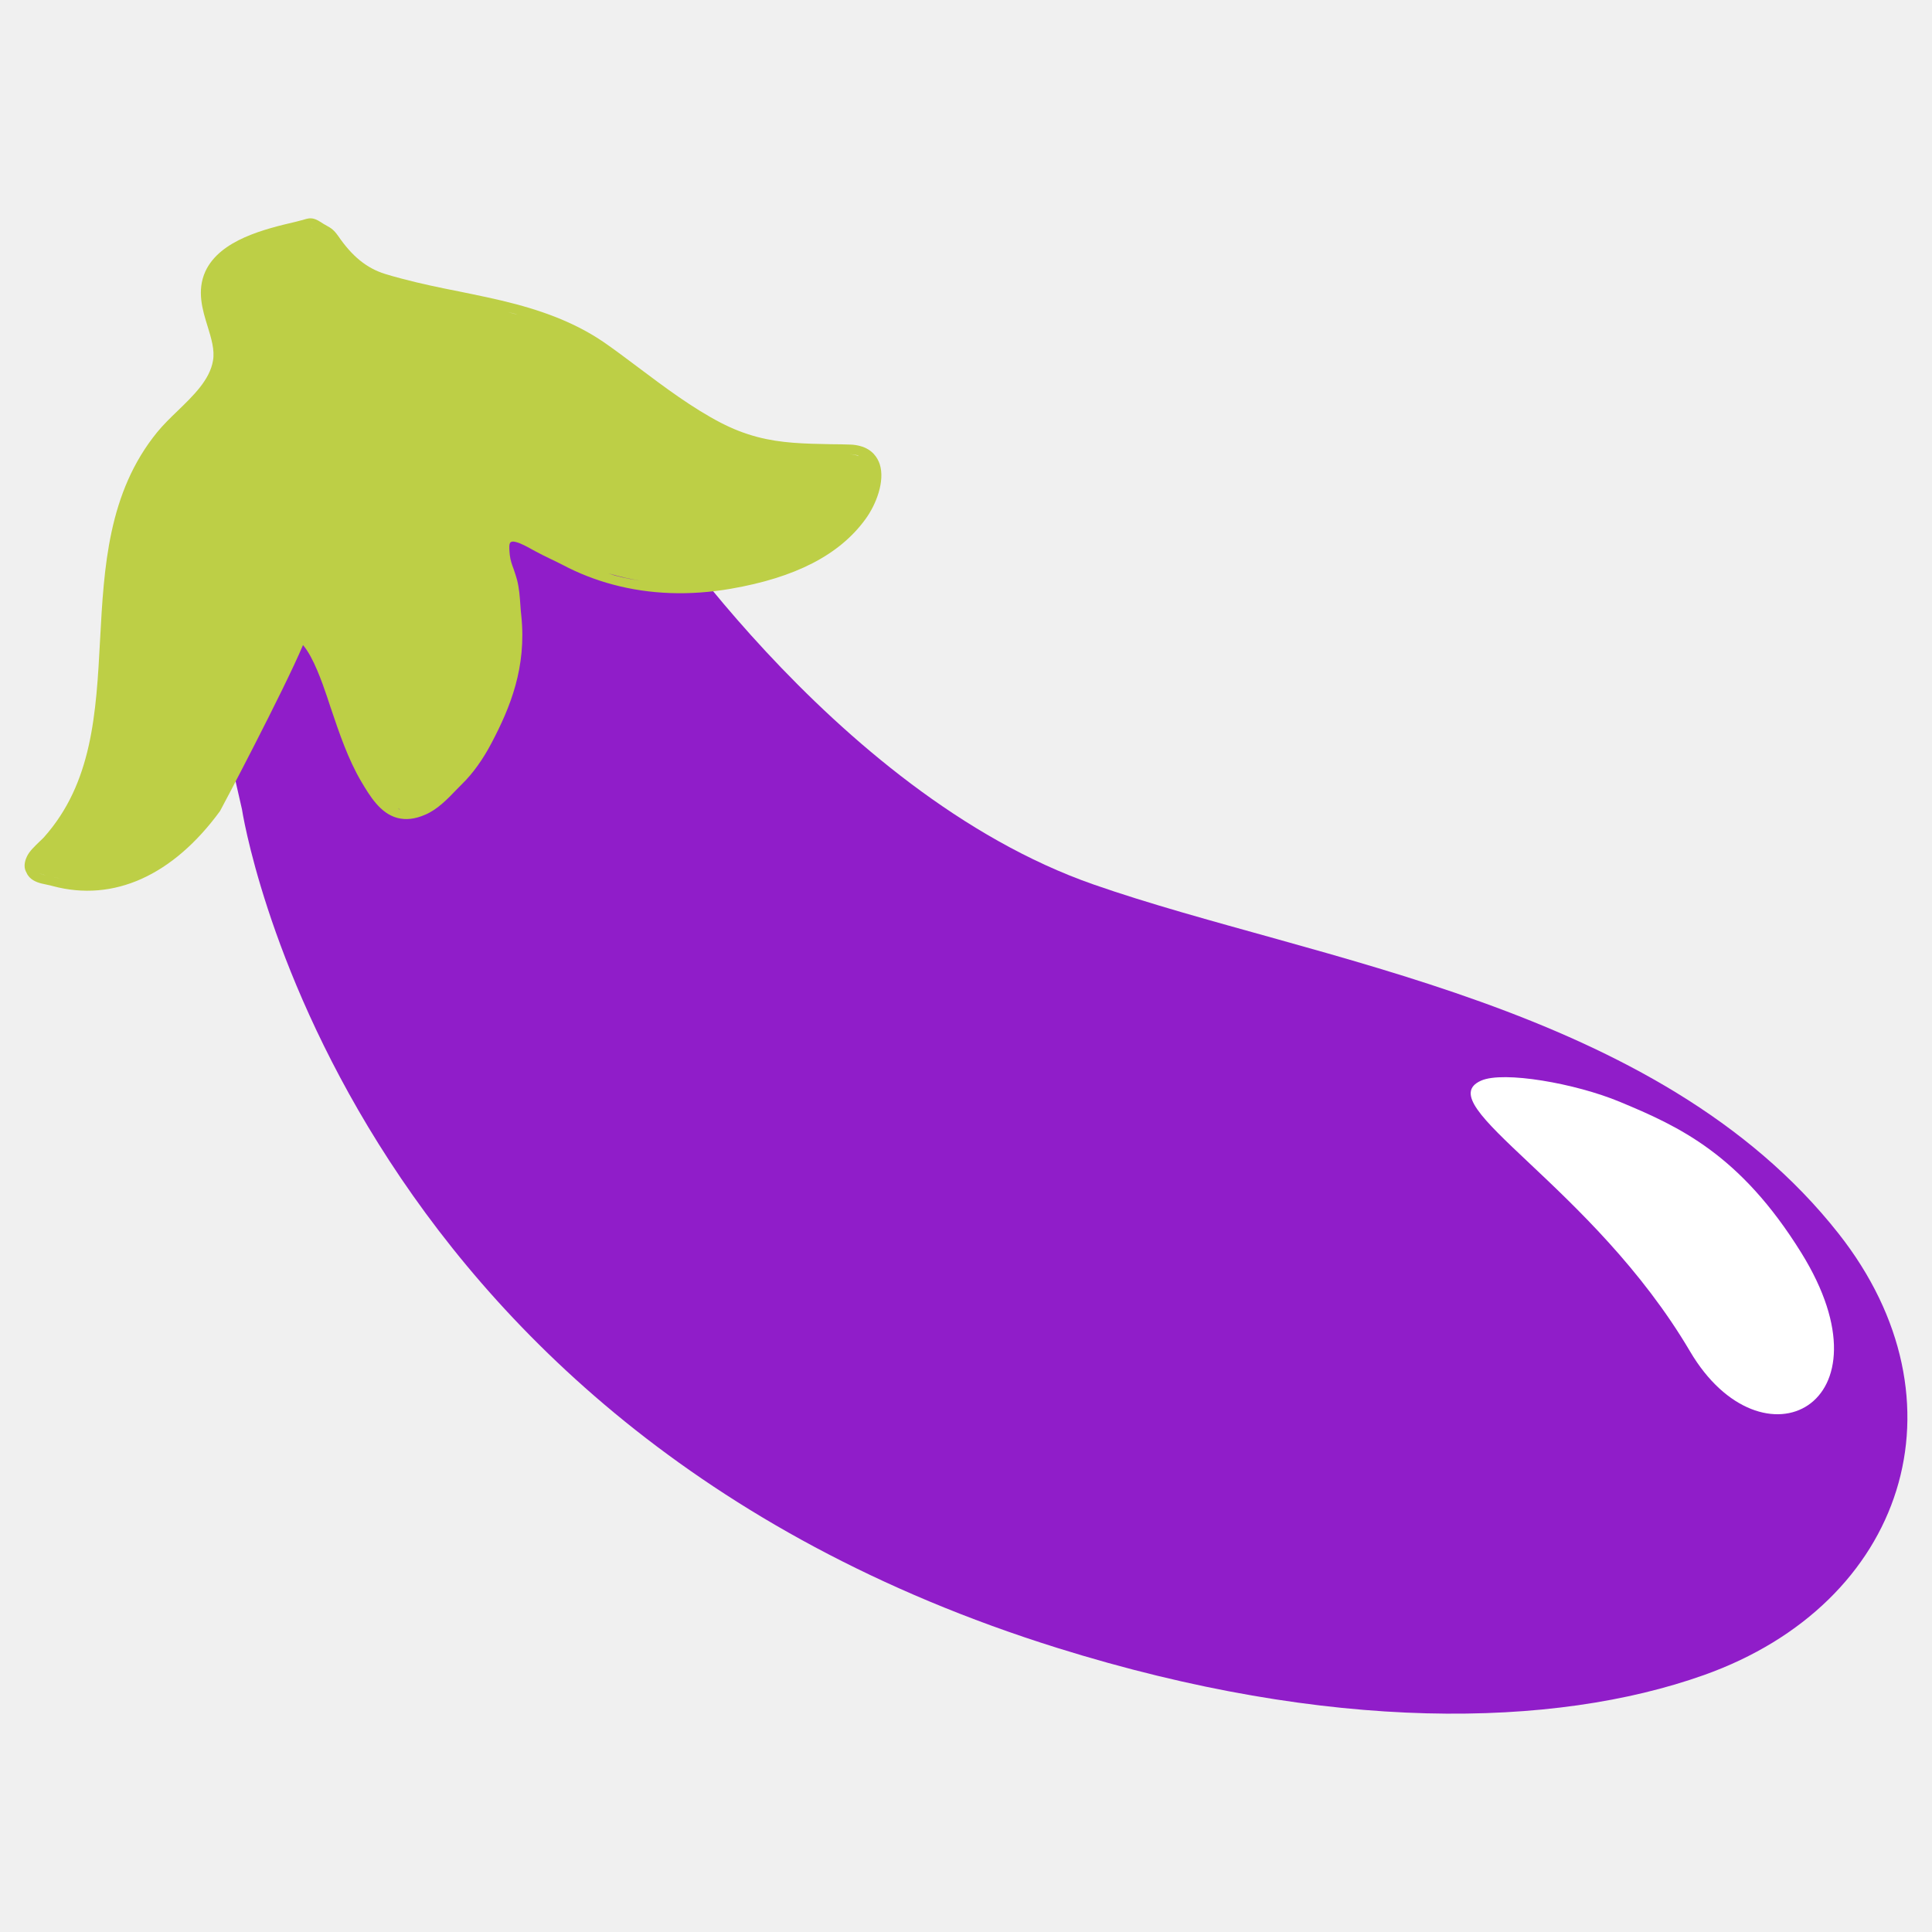
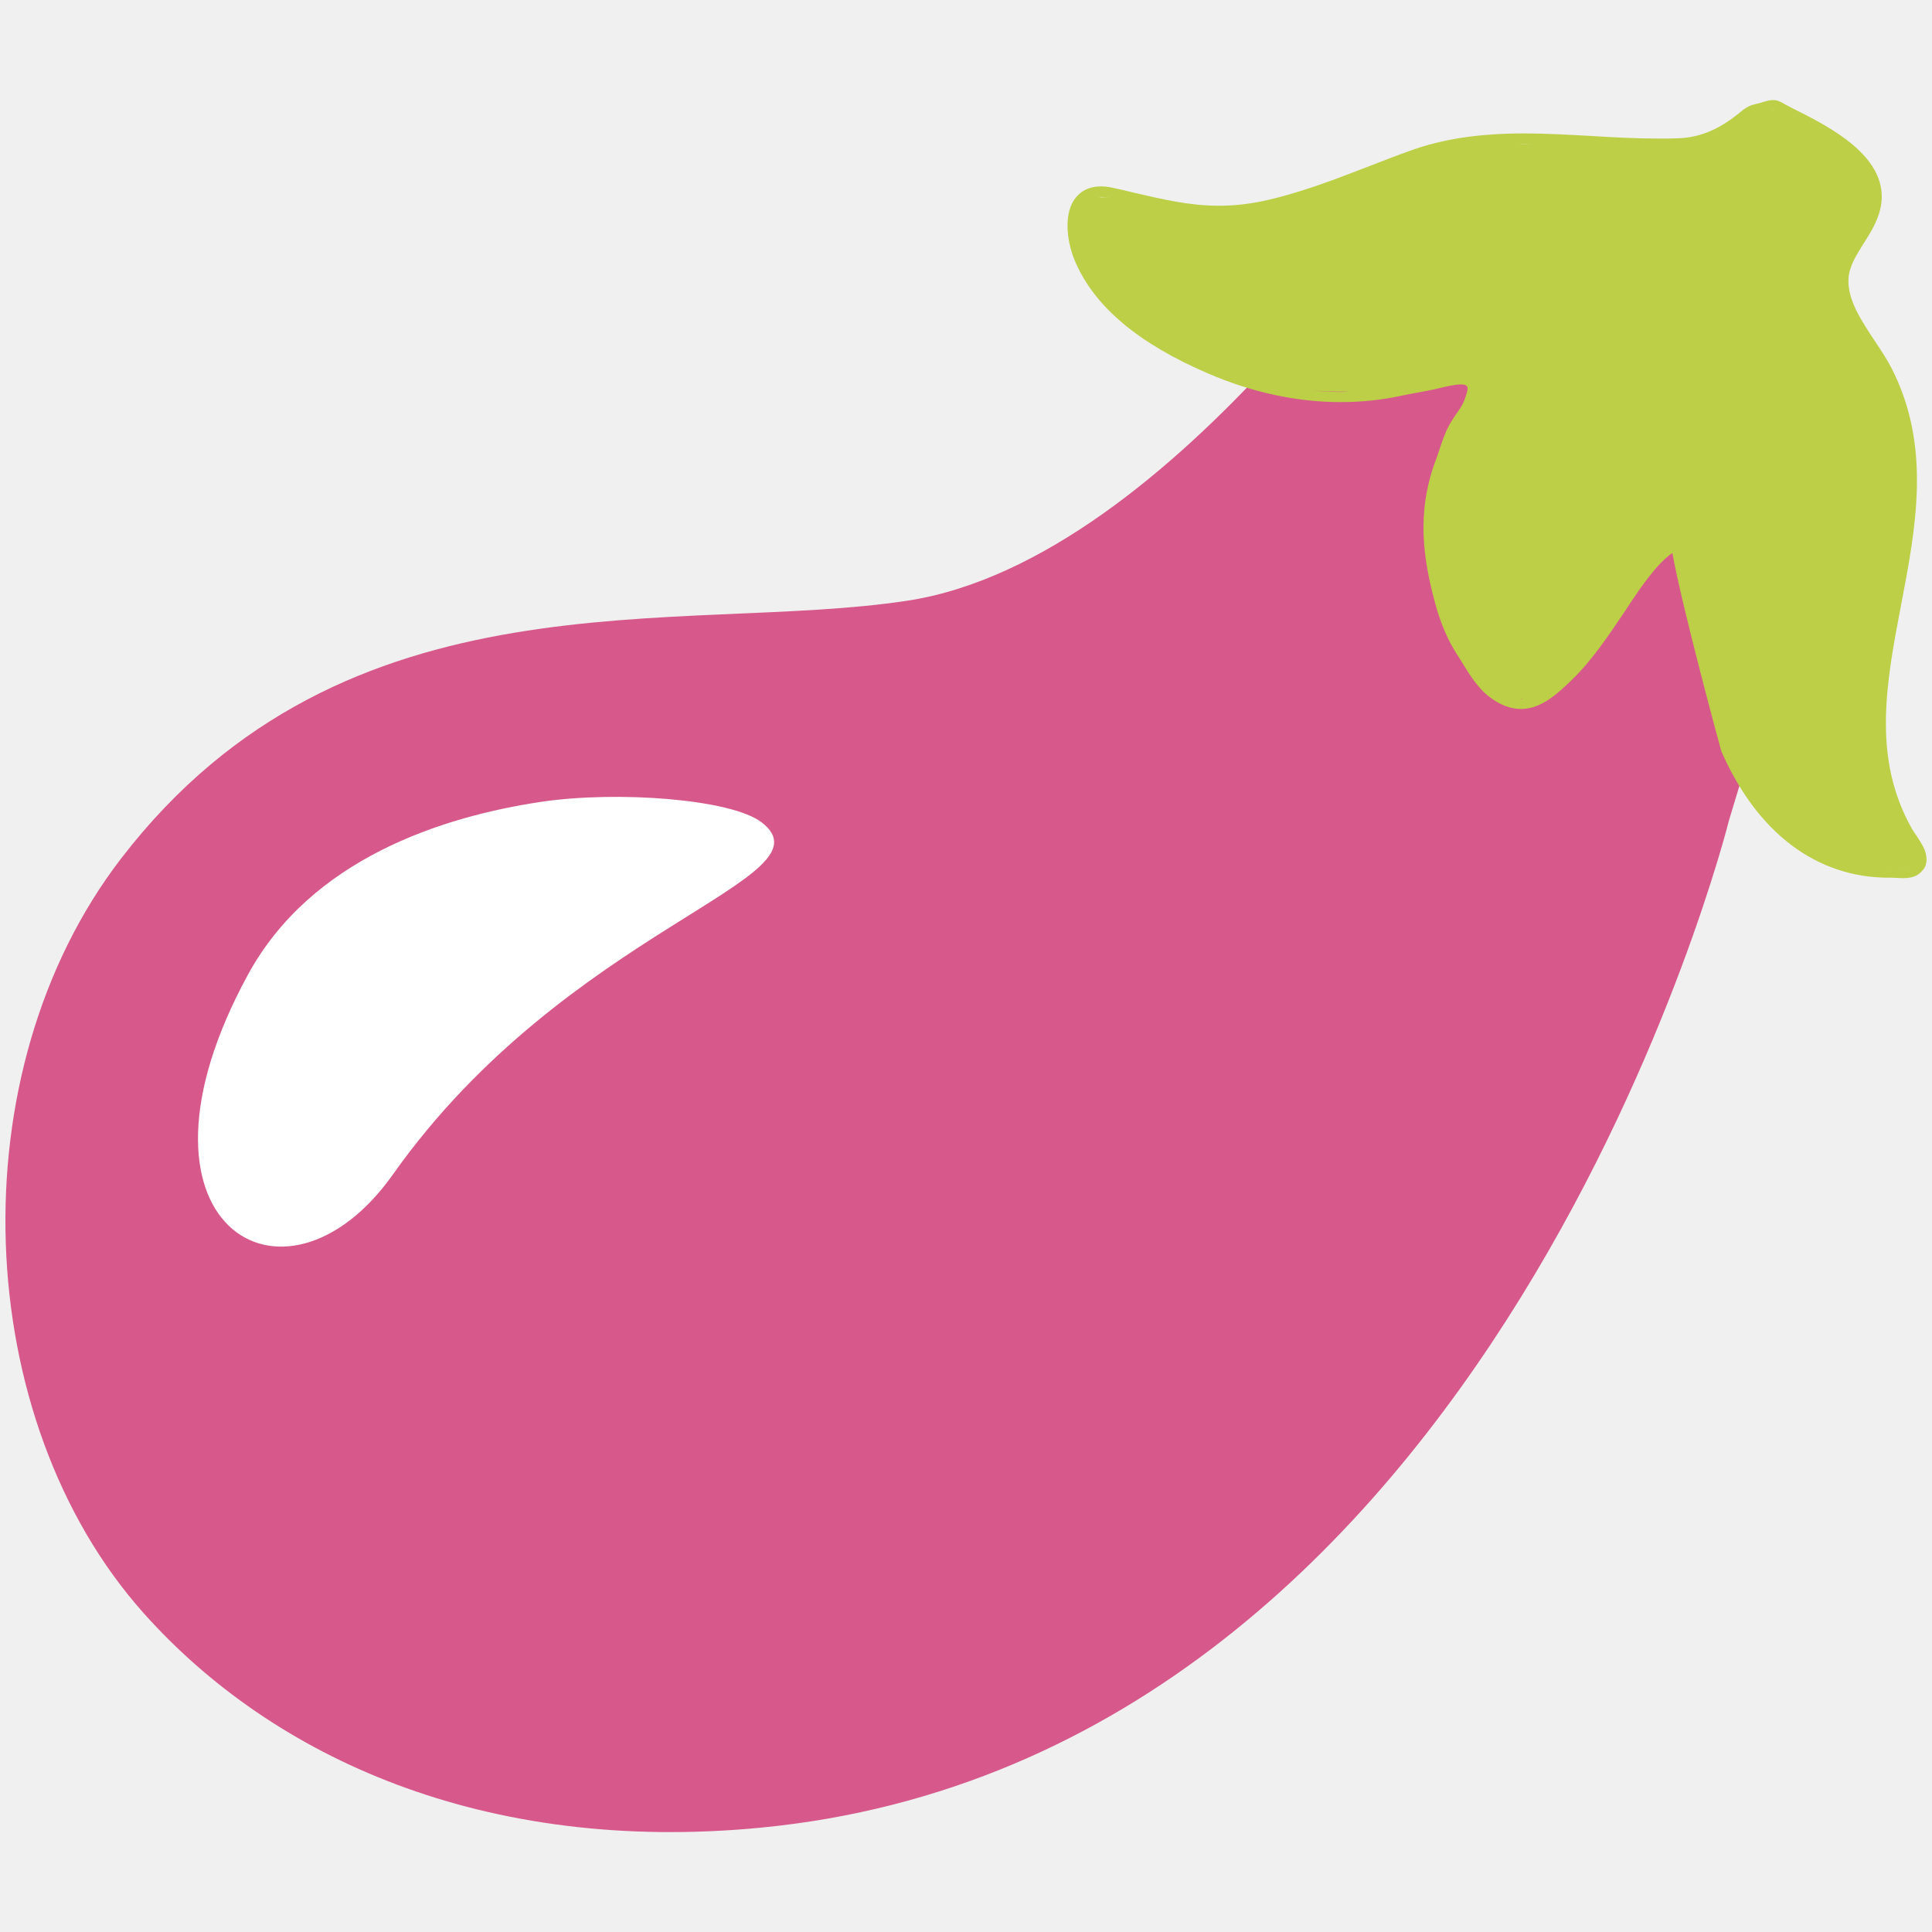
- <svg xmlns="http://www.w3.org/2000/svg" width="128" height="128">
-   <path d="M72.453 58.6c14.569 5.09 37.382 7.926 49.353 23.123 8.768 11.12 4.425 24.513-8.924 29.257-9.919 3.526-24.822 3.825-42.817-1.796C22.16 94.22 16.03 53.614 16.03 53.614l-3.956-17.343 30.04-3.977S55.01 52.514 72.453 58.6z" fill="#901dc9" />
-   <path d="M1.785 56.743c.162-.345.494-.655.807-.96.116-.112.229-.214.313-.305C6.119 51.88 6.37 47.266 6.631 42.38c.258-4.792.525-9.742 3.782-13.746.401-.49.888-.966 1.361-1.418 1.042-1.012 2.126-2.05 2.339-3.329.12-.698-.11-1.46-.358-2.265-.345-1.106-.727-2.363-.149-3.64.972-2.11 3.995-2.821 5.998-3.292l.305-.08c.103-.02.18-.047.247-.067.173-.049.376-.118.637-.049.193.052.356.152.65.344.086.051.157.09.22.125.277.15.462.275.743.672.93 1.356 1.888 2.132 3.101 2.512.365.116.743.217 1.121.317 1.234.329 2.51.593 3.755.839 1.243.255 2.538.514 3.789.847 2.502.666 4.441 1.524 6.09 2.702.674.473 1.339.982 2.015 1.484 1.758 1.32 3.577 2.686 5.485 3.677.795.411 1.572.712 2.386.93 1.595.424 3.124.452 4.891.487.428 0 .855.01 1.306.025.23.005.445.043.638.094.823.22 1.162.783 1.303 1.21.36 1.118-.241 2.683-.962 3.656-1.714 2.349-4.631 3.855-8.91 4.592-2.717.47-5.337.38-7.788-.273a15.929 15.929 0 0 1-3.382-1.326c-.27-.139-.535-.266-.8-.393-.312-.15-.608-.295-.925-.465l-.205-.111c-.3-.165-.756-.429-1.117-.525-.201-.054-.279-.027-.279-.027-.153.045-.223.111-.141.9.04.324.134.605.255.921.08.23.157.469.225.714.144.56.18 1.128.22 1.67.015.24.032.472.06.697.358 3.431-.733 6.087-1.977 8.447-.553 1.056-1.234 2.012-1.93 2.689-.13.136-.268.27-.399.405-.592.62-1.264 1.312-2.066 1.648-.676.294-1.281.36-1.844.21-1.133-.301-1.823-1.46-2.379-2.395-.868-1.463-1.463-3.213-2.035-4.91l-.255-.77c-.296-.864-.883-2.574-1.577-3.375-1.274 3.015-5.442 10.916-5.497 10.996-3.124 4.275-7.049 6.045-11.07 4.974a4.509 4.509 0 0 0-.364-.087 6.592 6.592 0 0 1-.415-.092c-.328-.087-.779-.255-.974-.714-.18-.294-.163-.669.03-1.072zm55.12-26.523c-.032-.018-.061-.045-.095-.054a2.09 2.09 0 0 0-.51-.069c.24.007.433.058.605.123zM40.74 38.13c.647.172 1.304.3 1.971.383-.814-.103-1.616-.298-2.41-.528.152.04.288.105.44.145zm-14.31 15.481c.034.01.071 0 .105.01-.067-.018-.12-.023-.176-.048.025.007.046.032.07.038zm7.879-32.76c-.099-.036-.208-.065-.309-.092-.109-.03-.228-.052-.338-.08l.647.171zM20.64 15.097c-.008-.002-.019.005-.036 0 .042.012.084.023.132.045a.503.503 0 0 0-.096-.045zM3.611 58.12c.268.071.533.085.797.136-.283-.047-.562-.074-.848-.15l.05.014zm-.779-.18c.059.016.11.03.17.036a2.005 2.005 0 0 1-.392-.113c.073.029.138.055.222.078z" fill="#bdcf46" />
-   <path d="M107.31 72.996c3.93 1.633 7.975 3.472 12.026 9.998 6.284 10.123-2.602 14.626-7.368 6.537-6.458-10.96-17.39-16.375-13.837-17.938 1.477-.65 6.221.175 9.18 1.403z" fill="#fff" />
+ <svg xmlns="http://www.w3.org/2000/svg" width="128" height="128" style="enable-background:new 0 0 128 128;">
+   <g>
+     <g>
+       <path d="M60.1,39.8c-14.96,2.28-37.17-2.3-52.07,17.07c-10.91,14.17-9.98,37.17,1.5,50.02 c8.53,9.55,22.53,15.96,40.85,14.2c48.77-4.69,64.17-66.74,64.17-66.74l7.84-25.97L94.97,10.1C94.97,10.1,78.01,37.08,60.1,39.8z" style="fill:#D7598B;" />
+       <path d="M127.59,56.56c-0.09-0.41-0.38-0.83-0.65-1.24c-0.1-0.15-0.2-0.29-0.27-0.41 c-2.65-4.7-1.71-9.64-0.71-14.87c0.98-5.13,1.99-10.43-0.6-15.57c-0.32-0.63-0.74-1.27-1.15-1.88c-0.9-1.36-1.84-2.76-1.74-4.17 c0.05-0.77,0.51-1.51,1-2.29c0.68-1.07,1.44-2.29,1.13-3.8c-0.53-2.5-3.73-4.1-5.85-5.16l-0.32-0.17 c-0.11-0.05-0.19-0.1-0.26-0.14c-0.18-0.1-0.39-0.23-0.7-0.23c-0.23,0-0.44,0.06-0.82,0.18c-0.11,0.03-0.2,0.05-0.28,0.07 c-0.35,0.08-0.59,0.16-1.01,0.5c-1.4,1.17-2.68,1.72-4.14,1.78c-0.44,0.02-0.89,0.02-1.34,0.02c-1.47,0-2.97-0.08-4.43-0.17 c-1.46-0.08-2.98-0.17-4.47-0.17c-2.98,0-5.38,0.36-7.54,1.14c-0.88,0.31-1.76,0.66-2.65,1c-2.32,0.9-4.72,1.83-7.12,2.34 c-1,0.21-1.95,0.31-2.92,0.31c-1.9,0-3.62-0.4-5.61-0.86c-0.48-0.12-0.96-0.23-1.47-0.34c-0.26-0.06-0.51-0.08-0.74-0.08 c-0.98,0-1.51,0.5-1.78,0.91c-0.7,1.08-0.44,2.9,0.11,4.13c1.3,2.96,4.17,5.37,8.77,7.35c2.92,1.26,5.88,1.9,8.8,1.9 c1.4,0,2.79-0.15,4.14-0.45c0.34-0.07,0.67-0.13,1-0.19c0.39-0.07,0.76-0.14,1.16-0.23l0.26-0.06c0.38-0.09,0.96-0.24,1.39-0.24 c0.24,0,0.32,0.05,0.32,0.05c0.16,0.09,0.22,0.18-0.08,0.99c-0.13,0.33-0.31,0.6-0.53,0.9c-0.15,0.22-0.3,0.45-0.44,0.69 c-0.31,0.55-0.5,1.14-0.69,1.7c-0.08,0.25-0.16,0.49-0.25,0.72c-1.31,3.52-0.79,6.63-0.02,9.47c0.34,1.27,0.85,2.47,1.45,3.38 c0.11,0.18,0.23,0.36,0.34,0.54c0.5,0.82,1.07,1.74,1.88,2.32c0.68,0.5,1.34,0.74,2.01,0.74c1.35,0,2.43-1.03,3.3-1.86 c1.36-1.3,2.49-2.98,3.58-4.61l0.49-0.74c0.56-0.83,1.67-2.47,2.66-3.12c0.63,3.54,3.21,13.05,3.25,13.15 c2.37,5.39,6.3,8.36,11.09,8.36c0,0,0,0,0,0c0.18,0,0.3,0,0.43,0.01c0.16,0.01,0.33,0.02,0.49,0.02c0.39,0,0.94-0.05,1.28-0.48 C127.62,57.44,127.7,57.04,127.59,56.56z M72.84,13.08c0.04-0.01,0.08-0.03,0.12-0.03c0.18,0,0.38,0.02,0.59,0.07 C73.28,13.06,73.05,13.06,72.84,13.08z M88.86,25.97c-0.77,0-1.54-0.05-2.31-0.15c0.94,0.12,1.89,0.14,2.84,0.12 C89.21,25.94,89.04,25.97,88.86,25.97z M100.8,46.33c-0.04,0-0.08-0.02-0.12-0.02c0.08,0,0.14,0.01,0.21,0 C100.86,46.31,100.83,46.33,100.8,46.33z M100.64,9.54c0.12-0.01,0.25-0.01,0.37-0.01c0.13,0,0.27,0.01,0.4,0.01 C101.15,9.54,100.89,9.54,100.64,9.54z M117.48,7.31c0.01,0,0.02,0.01,0.04,0.01c-0.05,0-0.1,0-0.16,0.01 C117.4,7.32,117.45,7.31,117.48,7.31z M125.18,57.5c-0.32,0-0.62-0.06-0.93-0.08c0.33,0.03,0.65,0.08,0.99,0.08 C125.21,57.5,125.2,57.5,125.18,57.5z M126.1,57.53c-0.07,0-0.13,0-0.2-0.01c0.17,0.01,0.32,0.01,0.47-0.01 C126.28,57.52,126.2,57.53,126.1,57.53z" style="fill:#BDCF46;" />
+     </g>
+     <path d="M35.88,53.12c-6.64,0.99-15.27,3.79-19.45,11.45c-8.98,16.46,2.36,23.48,9.61,13.23 c11.57-16.35,29.27-19.57,24.43-23.31C48.46,52.93,40.88,52.38,35.88,53.12z" style="fill:#FFFFFF;" />
+   </g>
</svg>
